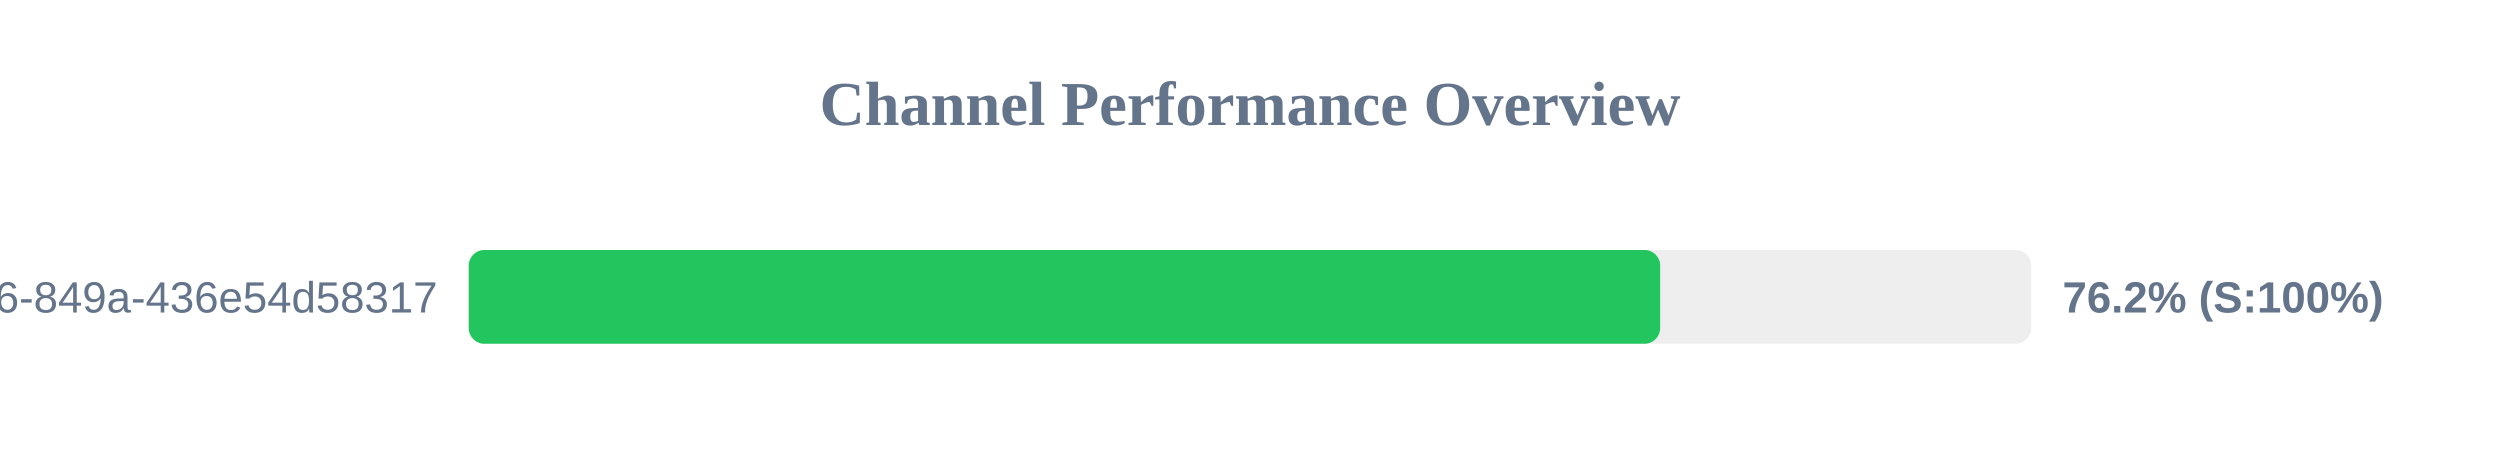
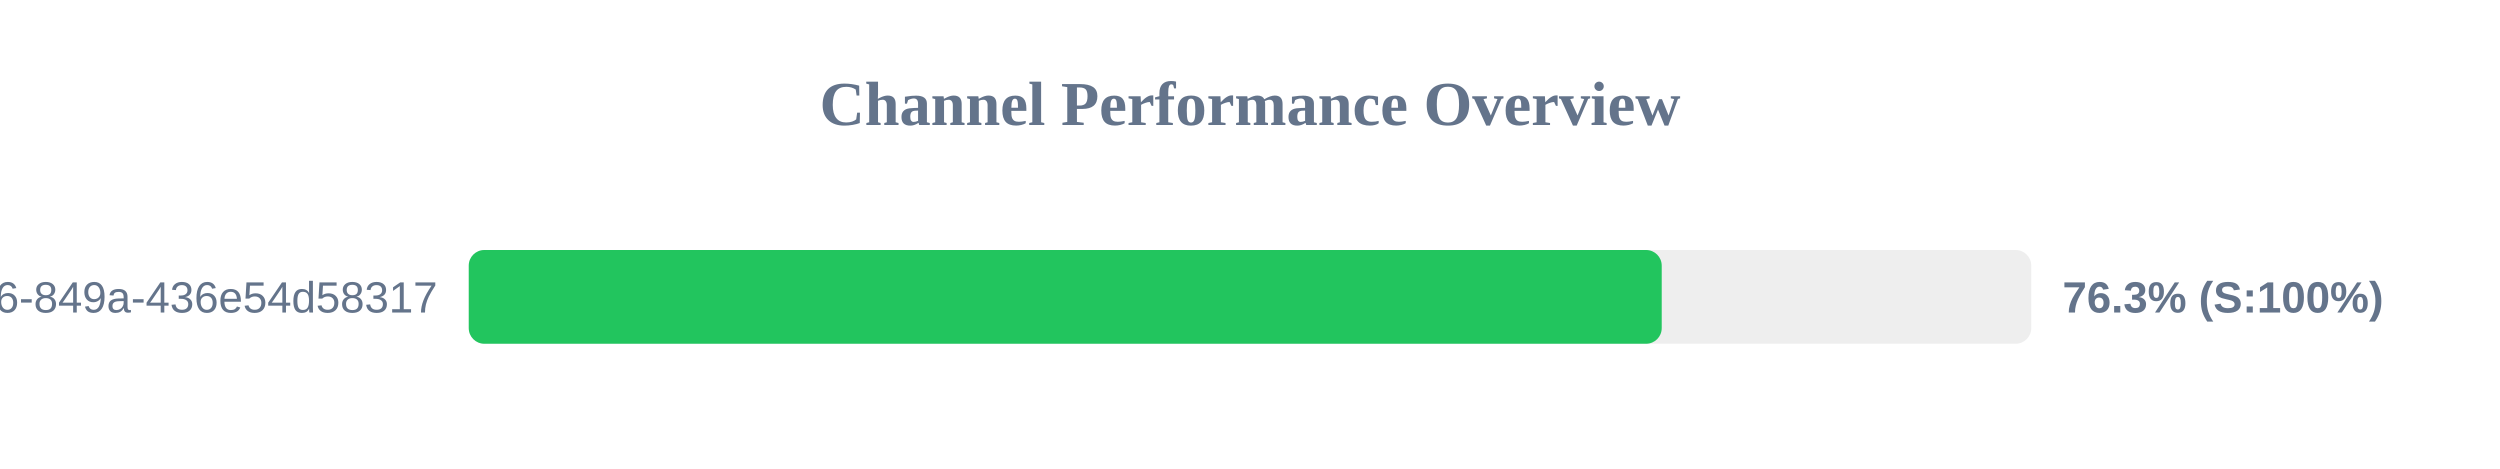
<svg xmlns="http://www.w3.org/2000/svg" width="800" height="150" version="1.1">
  <style>
        .row { font: 14px Arial; fill: #64748b; }
        .score { font: bold 14px Arial; fill: #64748b; }
    </style>
  <text x="400" y="40" text-anchor="middle" font-size="20px" font-weight="bold" fill="#64748b">Channel Performance Overview</text>
  <rect x="150" y="80" width="500" height="30" fill="#eee" rx="5" />
-   <rect x="150" y="80" width="381.25" height="30" fill="#22c55e" rx="5" />
+   <rect x="150" y="80" width="381.75" height="30" fill="#22c55e" rx="5" />
  <text x="140" y="100" text-anchor="end" class="row">?uuid=29fbd51f-03c8-4d76-849a-436e54d58317</text>
-   <text x="660" y="100" text-anchor="start" class="score">76.2% (S:100%)</text>
+   <text x="660" y="100" text-anchor="start" class="score">76.3% (S:100%)</text>
</svg>
